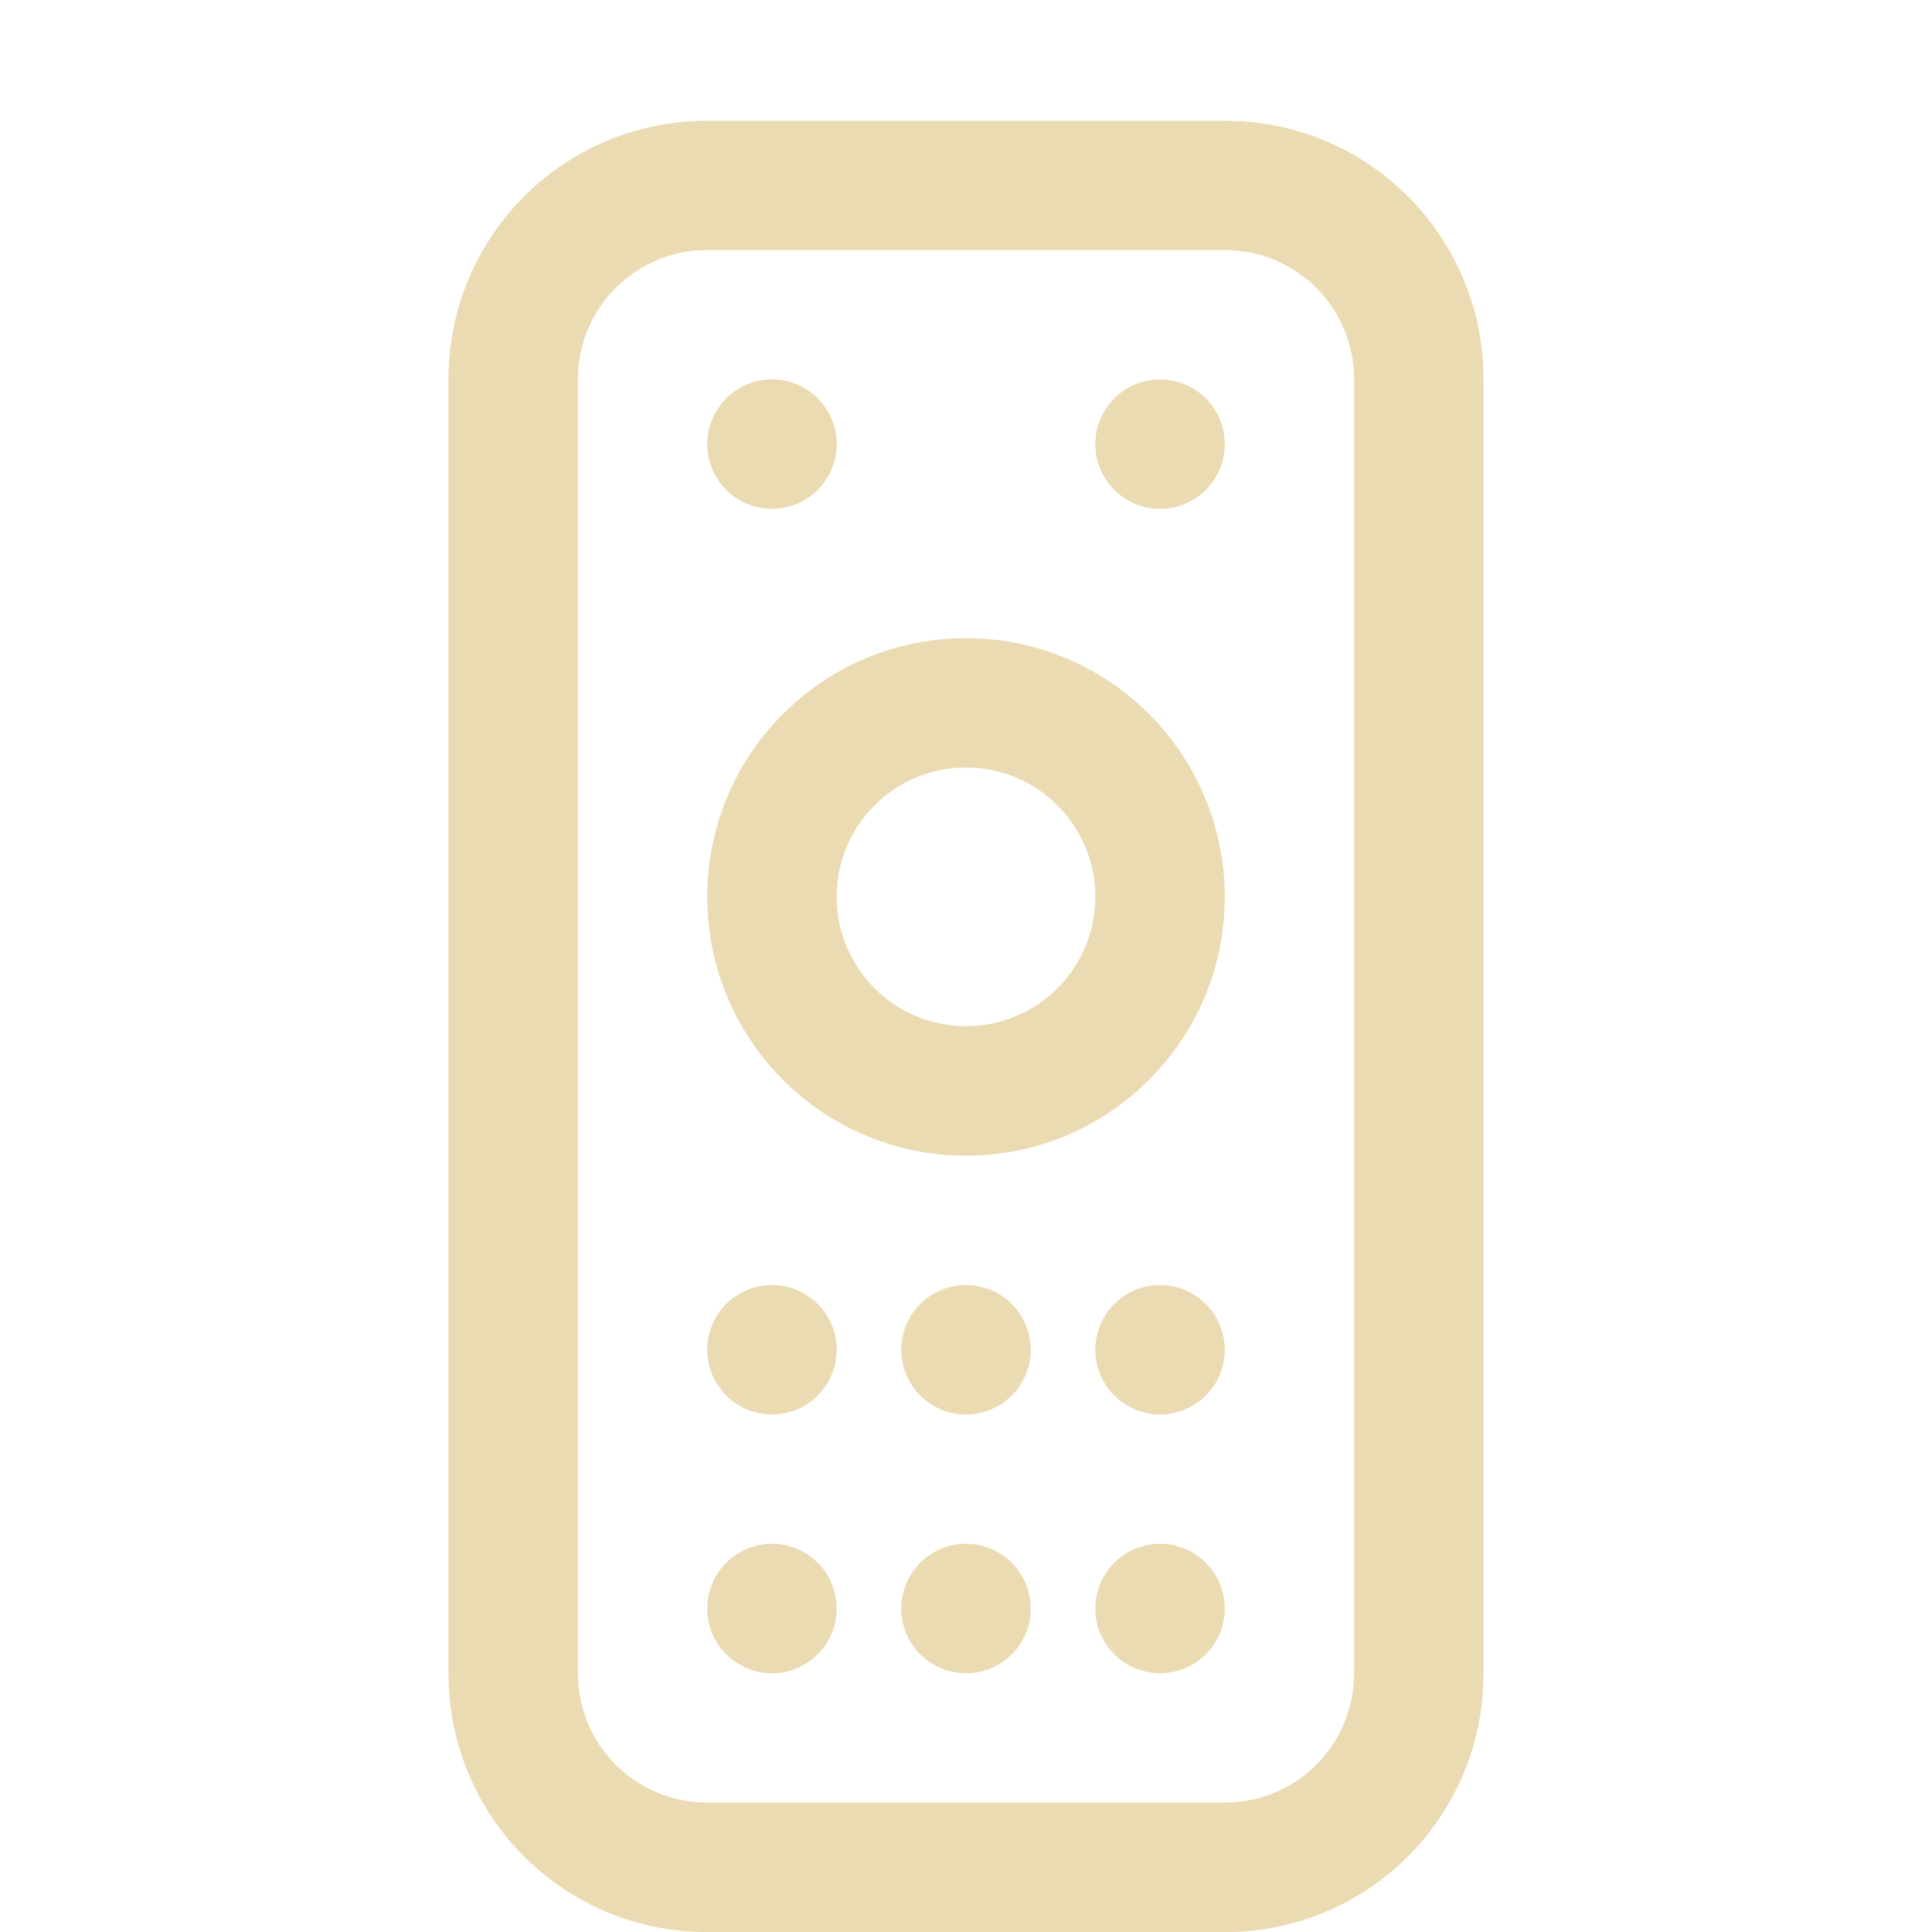
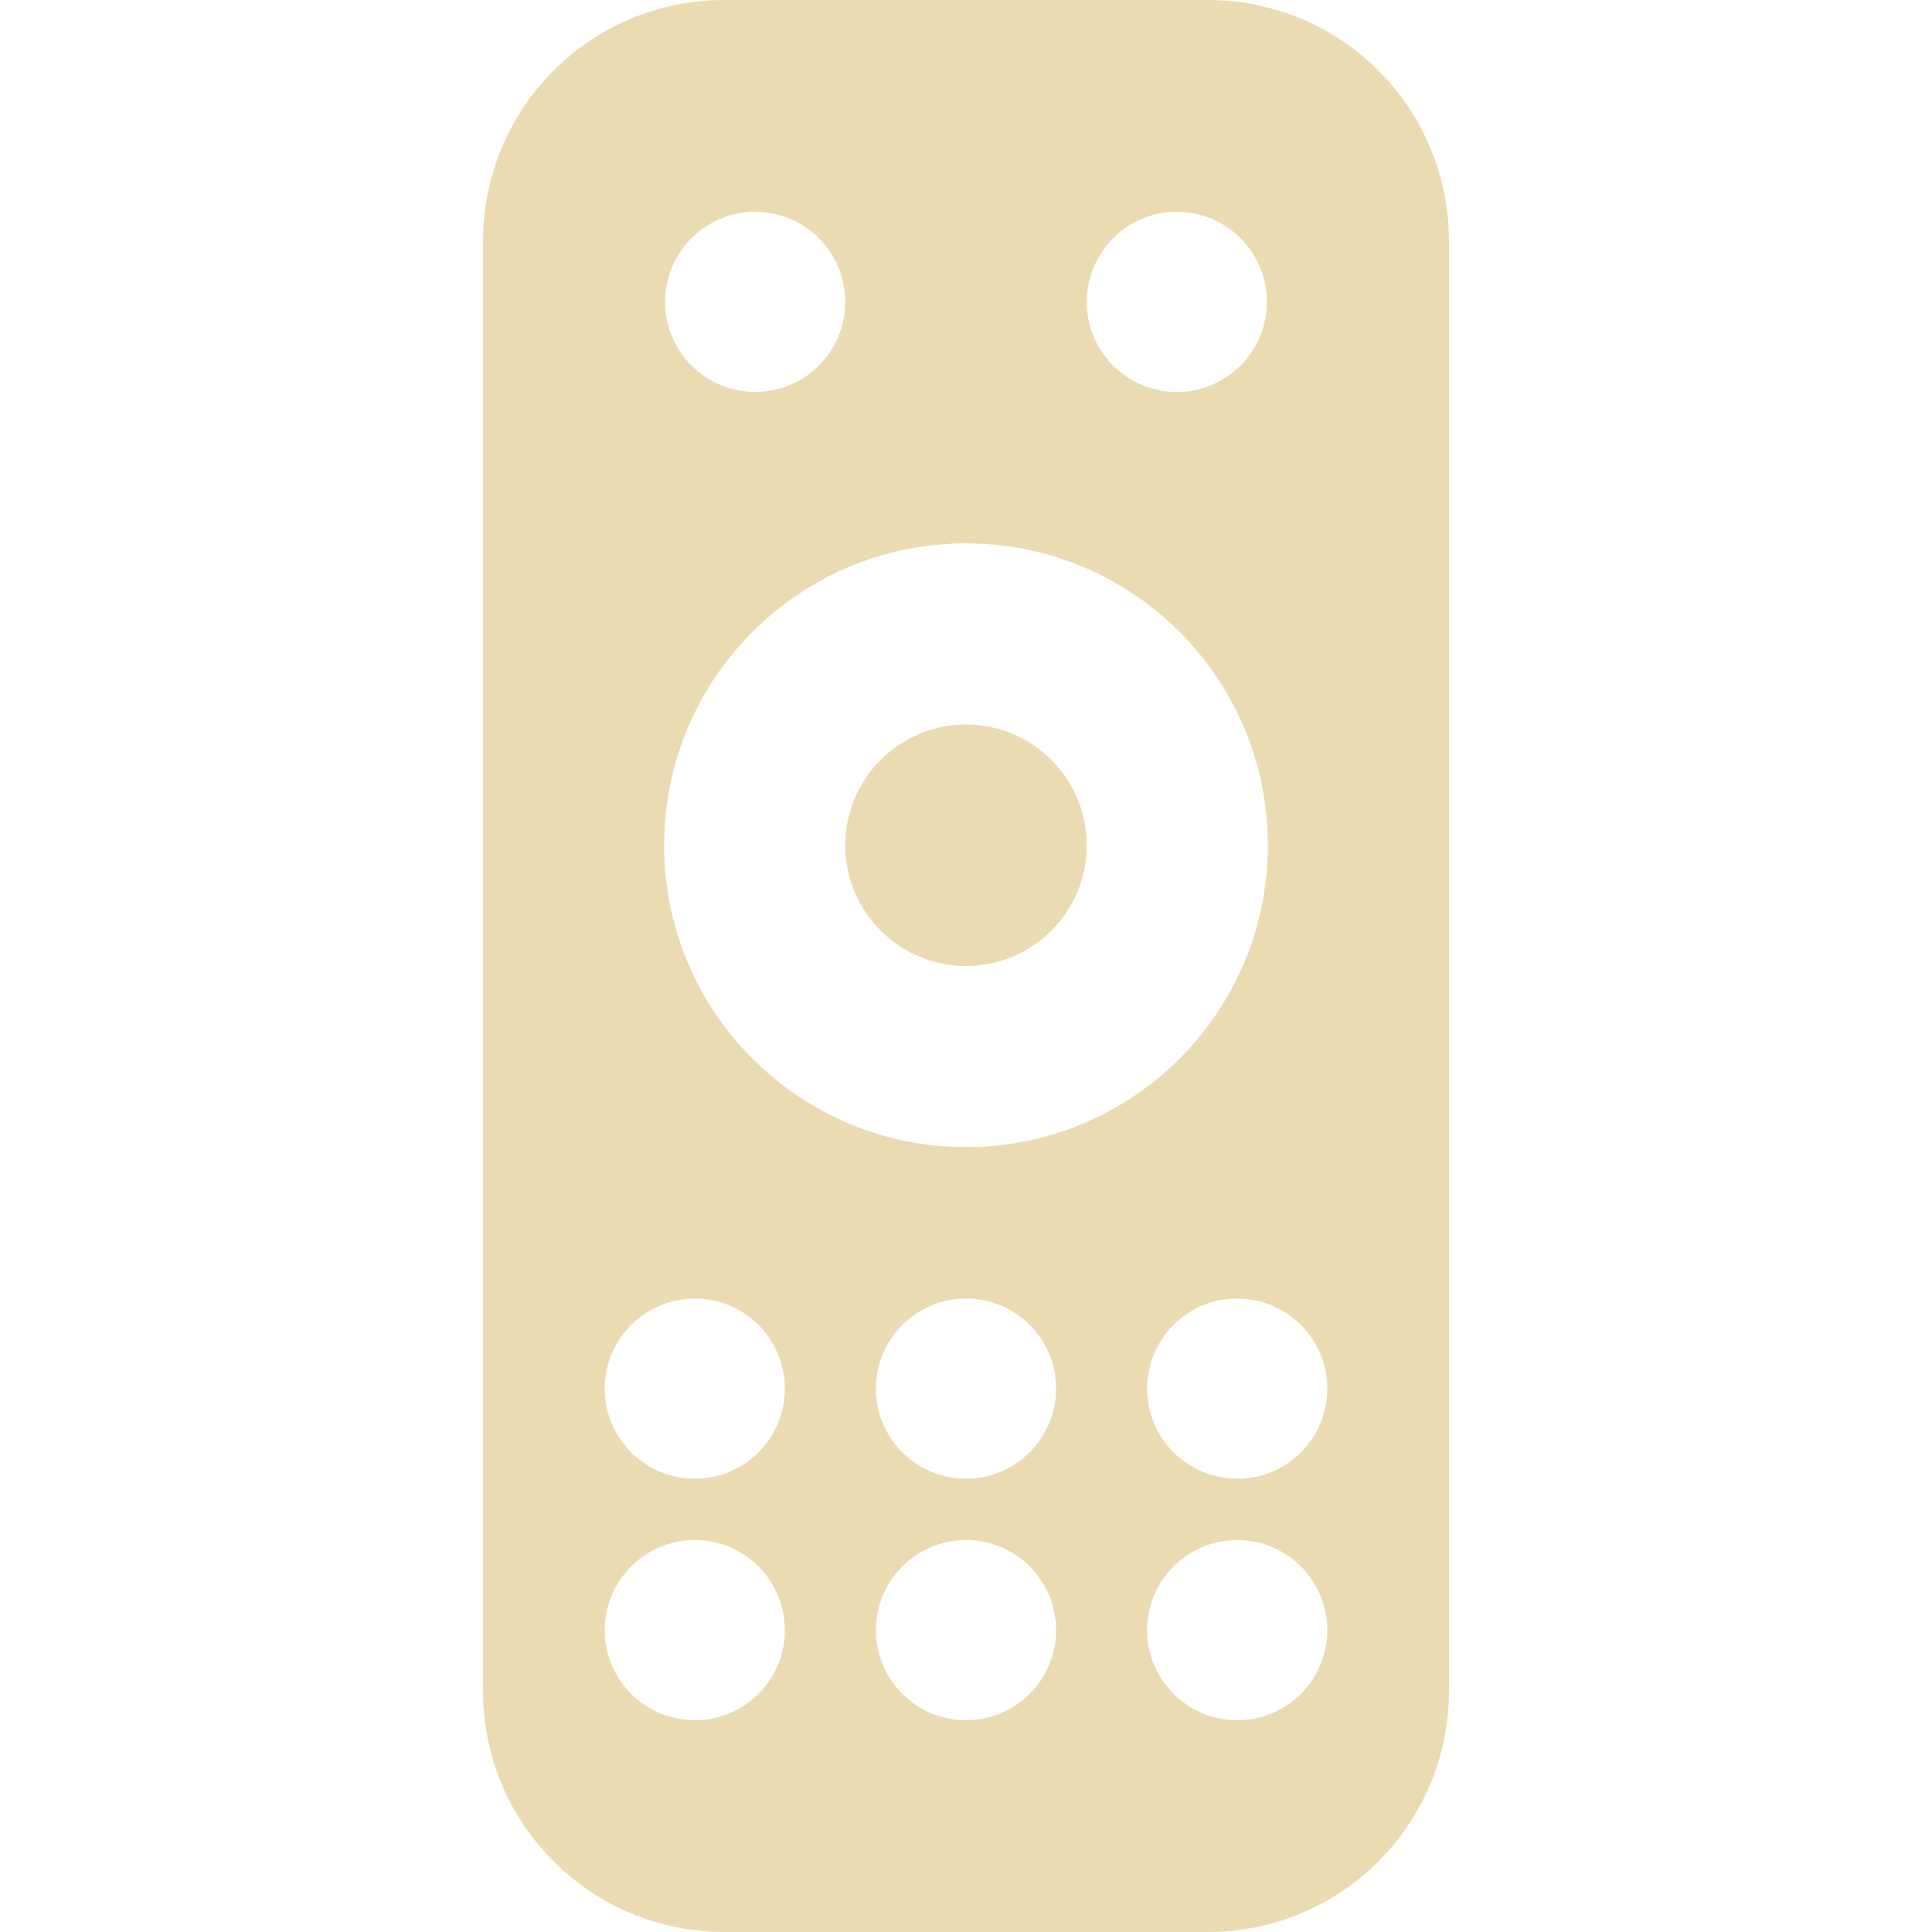
<svg xmlns="http://www.w3.org/2000/svg" width="16" height="16" version="1.1">
  <defs>
-     <style id="current-color-scheme" type="text/css">
-    .ColorScheme-Text { color:#ebdbb2; } .ColorScheme-Highlight { color:#458588; }
-   </style>
-     <linearGradient id="arrongin" x1="0%" x2="0%" y1="0%" y2="100%">
-       <stop offset="0%" style="stop-color:#d79921; stop-opacity:1" />
-       <stop offset="100%" style="stop-color:#b57614; stop-opacity:1" />
-     </linearGradient>
-     <linearGradient id="aurora" x1="0%" x2="0%" y1="0%" y2="100%">
-       <stop offset="0%" style="stop-color:#83a598; stop-opacity:1" />
-       <stop offset="100%" style="stop-color:#b16286; stop-opacity:1" />
-     </linearGradient>
-     <linearGradient id="fitdance" x1="0%" x2="0%" y1="0%" y2="100%">
-       <stop offset="0%" style="stop-color:#8ec07c; stop-opacity:1" />
-       <stop offset="100%" style="stop-color:#458588; stop-opacity:1" />
-     </linearGradient>
-     <linearGradient id="oomox" x1="0%" x2="0%" y1="0%" y2="100%">
-       <stop offset="0%" style="stop-color:#458588; stop-opacity:1" />
-       <stop offset="100%" style="stop-color:#928374; stop-opacity:1" />
-     </linearGradient>
-     <linearGradient id="rainblue" x1="0%" x2="0%" y1="0%" y2="100%">
-       <stop offset="0%" style="stop-color:#b8bb26; stop-opacity:1" />
-       <stop offset="100%" style="stop-color:#076678; stop-opacity:1" />
-     </linearGradient>
-     <linearGradient id="sunrise" x1="0%" x2="0%" y1="0%" y2="100%">
-       <stop offset="0%" style="stop-color: #fe8019; stop-opacity:1" />
-       <stop offset="100%" style="stop-color: #fabd2f; stop-opacity:1" />
-     </linearGradient>
-     <linearGradient id="telinkrin" x1="0%" x2="0%" y1="0%" y2="100%">
-       <stop offset="0%" style="stop-color: #83a598; stop-opacity:1" />
-       <stop offset="100%" style="stop-color: #83a598; stop-opacity:1" />
-     </linearGradient>
-     <linearGradient id="60spsycho" x1="0%" x2="0%" y1="0%" y2="100%">
-       <stop offset="0%" style="stop-color: #fb4934; stop-opacity:1" />
-       <stop offset="25%" style="stop-color: #fabd2f; stop-opacity:1" />
-       <stop offset="50%" style="stop-color: #fe8019; stop-opacity:1" />
-       <stop offset="100%" style="stop-color: #689d6a; stop-opacity:1" />
-     </linearGradient>
-     <linearGradient id="90ssummer" x1="0%" x2="0%" y1="0%" y2="100%">
-       <stop offset="0%" style="stop-color: #b16286; stop-opacity:1" />
-       <stop offset="20%" style="stop-color: #8ec07c; stop-opacity:1" />
-       <stop offset="50%" style="stop-color: #fabd2f; stop-opacity:1" />
-       <stop offset="100%" style="stop-color: #458588; stop-opacity:1" />
-     </linearGradient>
-     <linearGradient id="cyberneon" x1="0%" x2="0%" y1="0%" y2="100%">
-       <stop offset="0" style="stop-color:#83a598; stop-opacity:1" />
-       <stop offset="1" style="stop-color:#b16286; stop-opacity:1" />
-     </linearGradient>
-     <clipPath id="_clipPath_Pq8gi0UFH0yVcqOiKSjNhmu1ToEQ47bH">
-       <rect width="16" height="16" />
-     </clipPath>
+     <style type="text/css">.ColorScheme-Text { color:#ebdbb2; } .ColorScheme-Highlight { color:#458588; }</style>
  </defs>
-   <path d="m5.857 1c-1.187 0-2.143 0.956-2.143 2.143v10.715c0 1.187 0.956 2.143 2.143 2.143h4.286c1.187 0 2.143-0.956 2.143-2.143v-10.715c0-1.187-0.956-2.143-2.143-2.143zm0 1.071h4.286c0.594 0 1.071 0.478 1.071 1.071v10.715c0 0.594-0.478 1.071-1.071 1.071h-4.286c-0.594 0-1.071-0.478-1.071-1.071v-10.715c0-0.594 0.478-1.071 1.071-1.071zm0.536 1.071a0.536 0.536 0 0 0-0.536 0.536 0.536 0.536 0 0 0 0.536 0.536 0.536 0.536 0 0 0 0.536-0.536 0.536 0.536 0 0 0-0.536-0.536zm3.214 0a0.536 0.536 0 0 0-0.536 0.536 0.536 0.536 0 0 0 0.536 0.536 0.536 0.536 0 0 0 0.536-0.536 0.536 0.536 0 0 0-0.536-0.536zm-1.607 2.143a2.143 2.143 0 0 0-2.143 2.143 2.143 2.143 0 0 0 2.143 2.143 2.143 2.143 0 0 0 2.143-2.143 2.143 2.143 0 0 0-2.143-2.143zm0 1.071a1.071 1.071 0 0 1 1.071 1.071 1.071 1.071 0 0 1-1.071 1.071 1.071 1.071 0 0 1-1.071-1.071 1.071 1.071 0 0 1 1.071-1.071zm-1.607 4.286a0.536 0.536 0 0 0-0.536 0.536 0.536 0.536 0 0 0 0.536 0.536 0.536 0.536 0 0 0 0.536-0.536 0.536 0.536 0 0 0-0.536-0.536zm1.607 0a0.536 0.536 0 0 0-0.536 0.536 0.536 0.536 0 0 0 0.536 0.536 0.536 0.536 0 0 0 0.536-0.536 0.536 0.536 0 0 0-0.536-0.536zm1.607 0a0.536 0.536 0 0 0-0.536 0.536 0.536 0.536 0 0 0 0.536 0.536 0.536 0.536 0 0 0 0.536-0.536 0.536 0.536 0 0 0-0.536-0.536zm-3.214 2.143a0.536 0.536 0 0 0-0.536 0.536 0.536 0.536 0 0 0 0.536 0.536 0.536 0.536 0 0 0 0.536-0.536 0.536 0.536 0 0 0-0.536-0.536zm1.607 0a0.536 0.536 0 0 0-0.536 0.536 0.536 0.536 0 0 0 0.536 0.536 0.536 0.536 0 0 0 0.536-0.536 0.536 0.536 0 0 0-0.536-0.536zm1.607 0a0.536 0.536 0 0 0-0.536 0.536 0.536 0.536 0 0 0 0.536 0.536 0.536 0.536 0 0 0 0.536-0.536 0.536 0.536 0 0 0-0.536-0.536z" style="solid-color:#ebdbb2;fill:currentColor" class="ColorScheme-Text" />
+   <path class="ColorScheme-Text" d="m6 0c-1.108 0-2 0.892-2 2v12c0 1.108 0.892 2 2 2h4c1.108 0 2-0.892 2-2v-12c0-1.108-0.892-2-2-2zm0.254 1.754c0.412 3.56e-5 0.746 0.334 0.746 0.746-3.6e-5 0.412-0.334 0.746-0.746 0.746-0.412-3.56e-5 -0.746-0.334-0.746-0.746 3.5e-5 -0.412 0.334-0.746 0.746-0.746zm3.492 0c0.412 3.55e-5 0.746 0.334 0.746 0.746-3.6e-5 0.412-0.334 0.746-0.746 0.746-0.412-3.56e-5 -0.746-0.334-0.746-0.746 3.56e-5 -0.412 0.334-0.746 0.746-0.746zm-1.746 2.746c1.381 0 2.5 1.119 2.5 2.5s-1.119 2.5-2.5 2.5c-1.381 0-2.5-1.119-2.5-2.5s1.119-2.5 2.5-2.5zm0 1.5c-0.552 0-1 0.448-1 1s0.448 1 1 1 1-0.448 1-1-0.448-1-1-1zm-2.246 4.754c0.412 3.6e-5 0.746 0.334 0.746 0.746-3.5e-5 0.412-0.334 0.746-0.746 0.746-0.412-3.6e-5 -0.746-0.334-0.746-0.746 3.5e-5 -0.412 0.334-0.746 0.746-0.746zm2.246 0c0.412 3.6e-5 0.746 0.334 0.746 0.746-3.55e-5 0.412-0.334 0.746-0.746 0.746-0.412-3.6e-5 -0.746-0.334-0.746-0.746 3.55e-5 -0.412 0.334-0.746 0.746-0.746zm2.246 0c0.412 3.6e-5 0.746 0.334 0.746 0.746-3.6e-5 0.412-0.334 0.746-0.746 0.746-0.412-3.6e-5 -0.746-0.334-0.746-0.746 3.55e-5 -0.412 0.334-0.746 0.746-0.746zm-4.492 2c0.412 3.6e-5 0.746 0.334 0.746 0.746-3.5e-5 0.412-0.334 0.746-0.746 0.746-0.412-3.6e-5 -0.746-0.334-0.746-0.746 3.5e-5 -0.412 0.334-0.746 0.746-0.746zm2.246 0c0.412 3.6e-5 0.746 0.334 0.746 0.746-3.55e-5 0.412-0.334 0.746-0.746 0.746-0.412-3.6e-5 -0.746-0.334-0.746-0.746 3.55e-5 -0.412 0.334-0.746 0.746-0.746zm2.246 0c0.412 3.6e-5 0.746 0.334 0.746 0.746-3.6e-5 0.412-0.334 0.746-0.746 0.746-0.412-3.6e-5 -0.746-0.334-0.746-0.746 3.55e-5 -0.412 0.334-0.746 0.746-0.746z" fill="currentColor" />
</svg>
